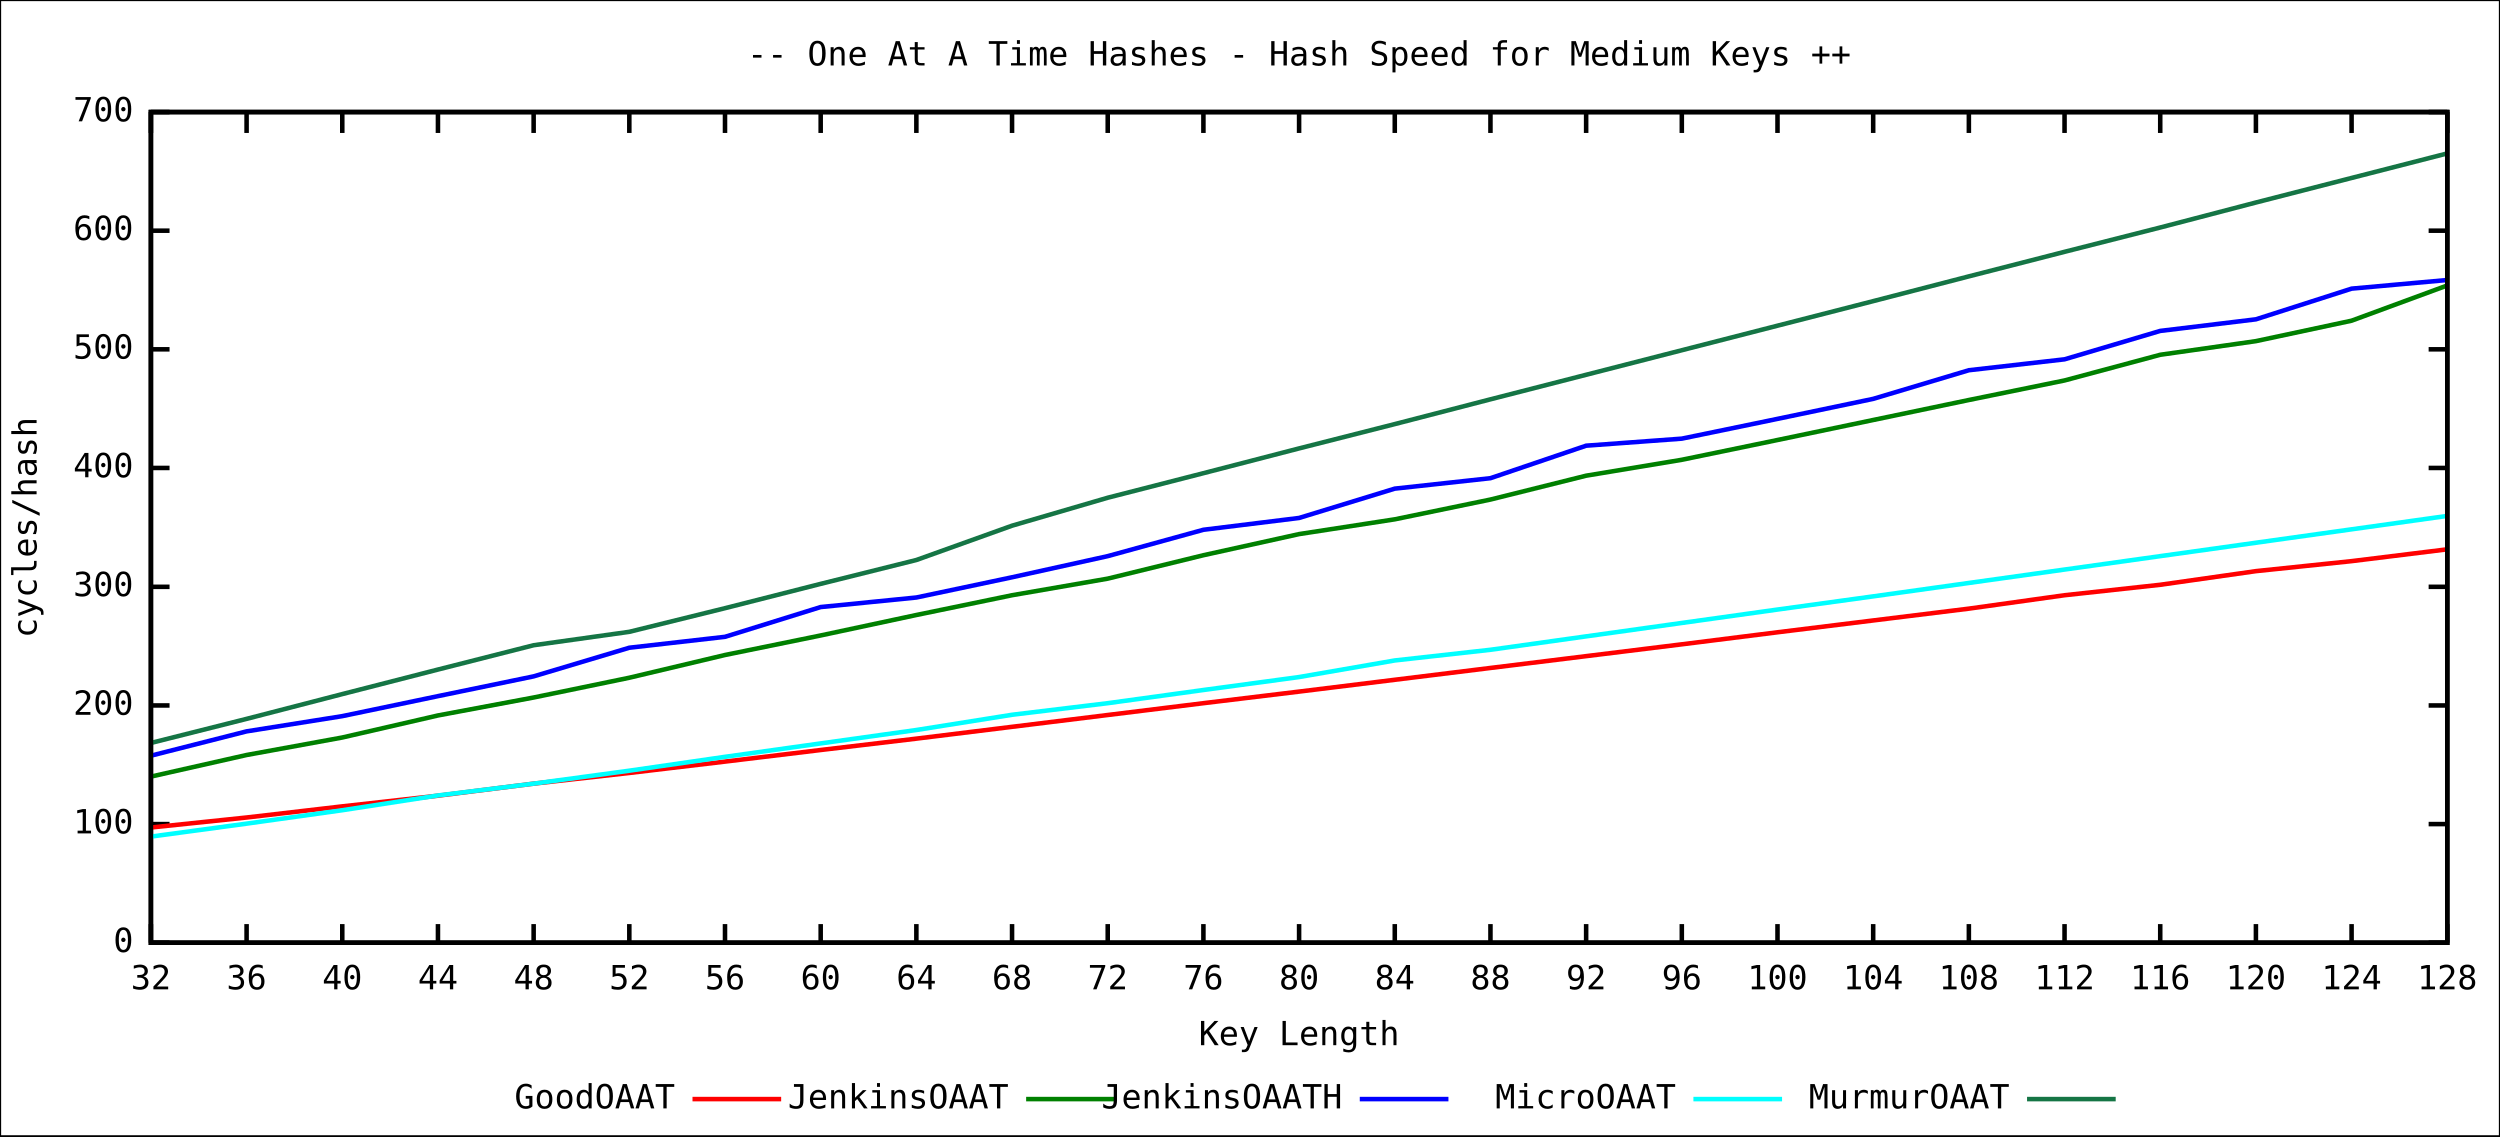
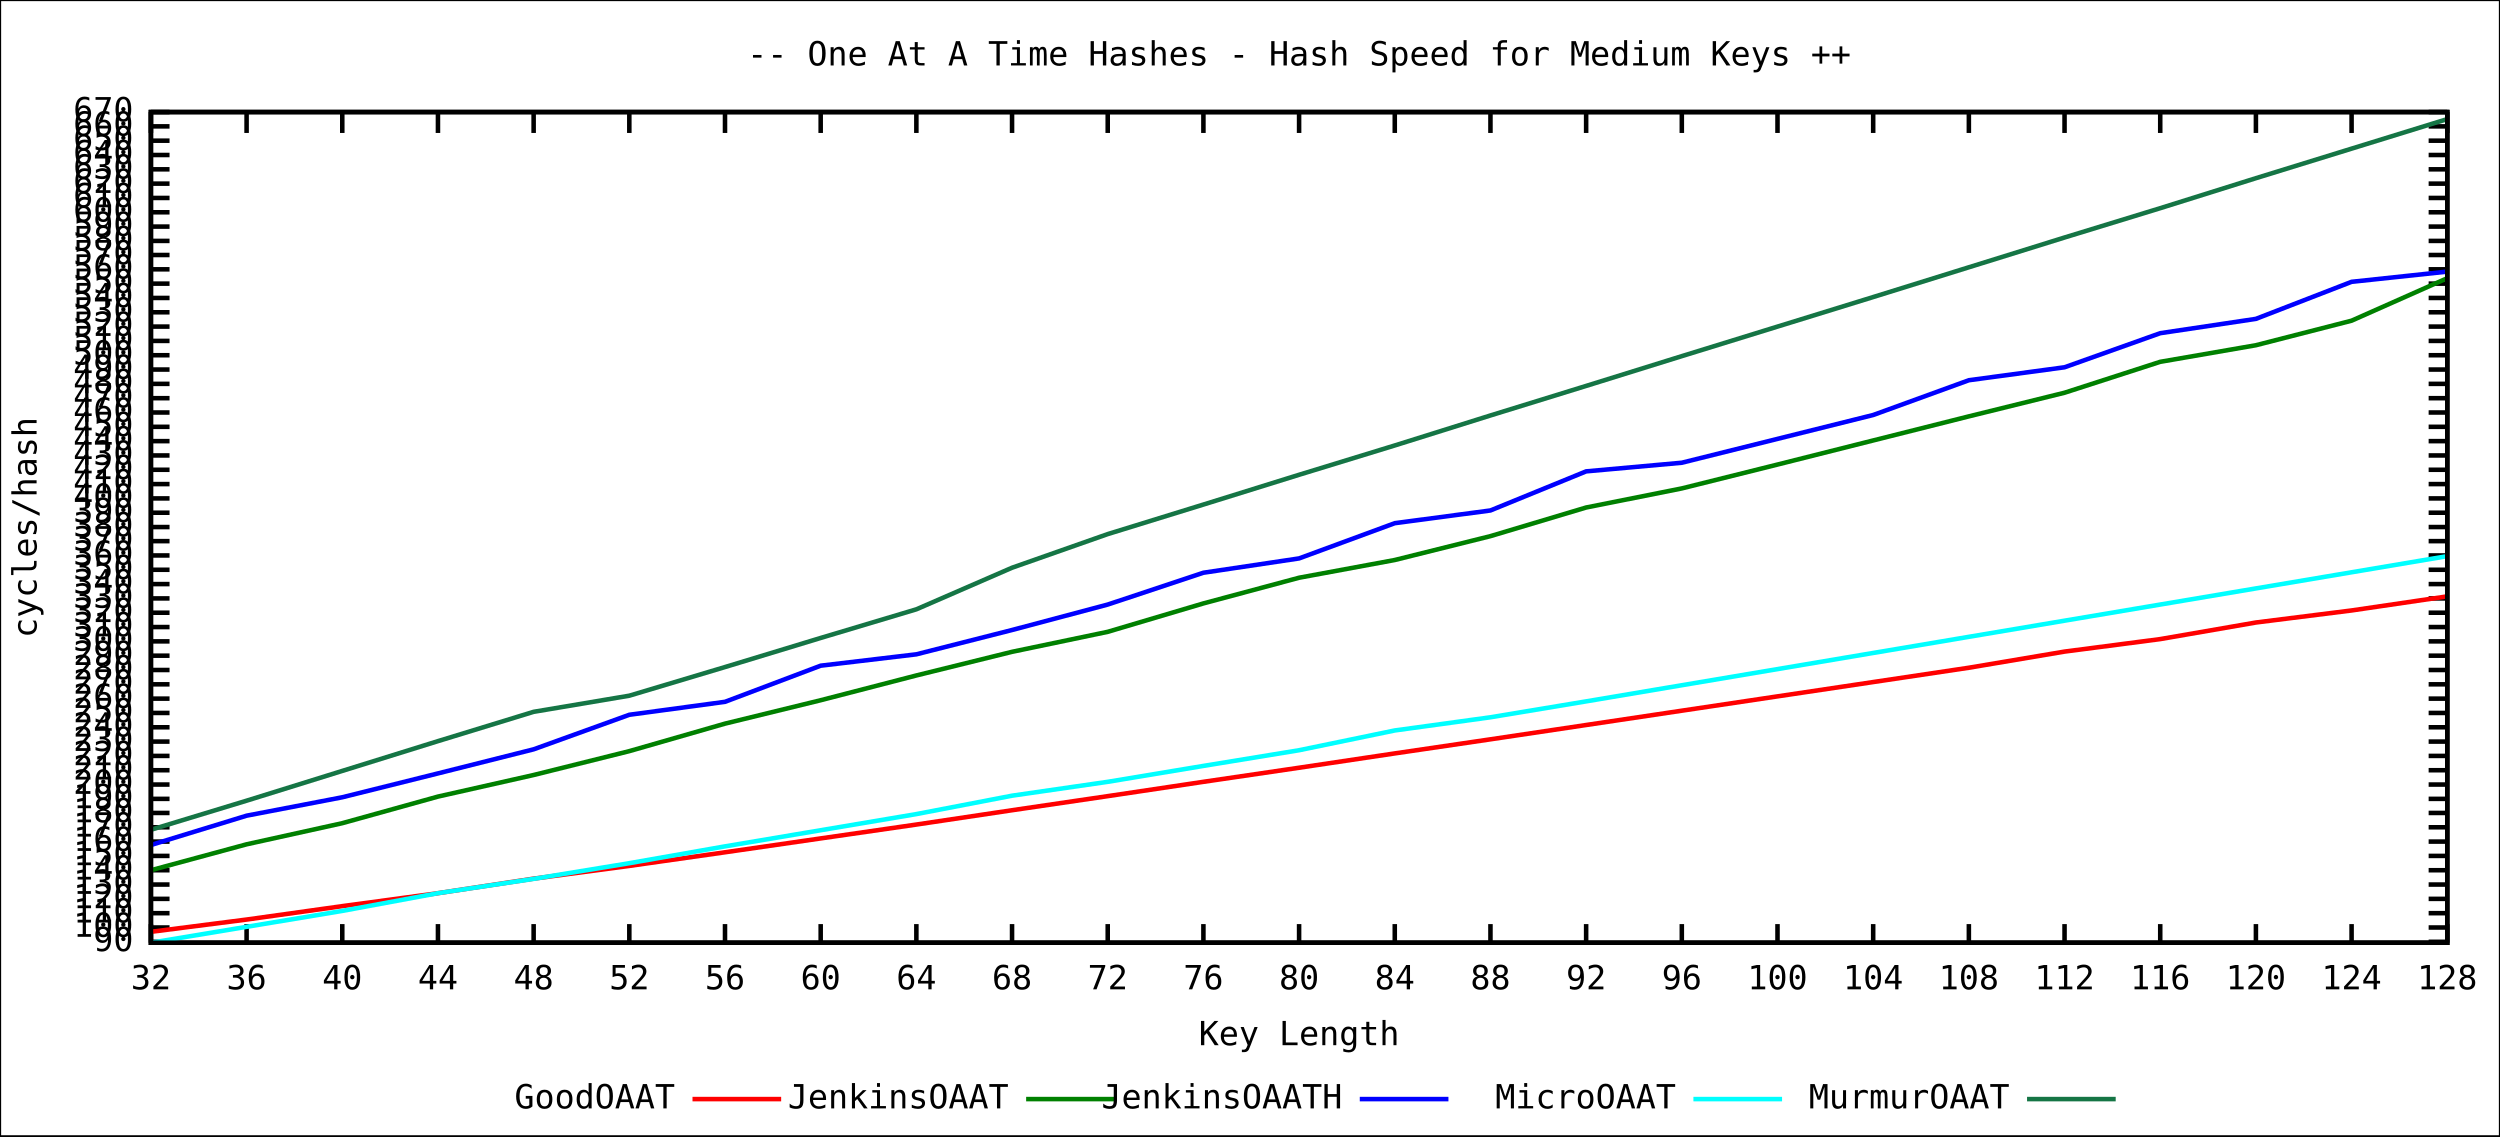
<svg xmlns="http://www.w3.org/2000/svg" xmlns:xlink="http://www.w3.org/1999/xlink" width="1100" height="500" viewBox="0 0 1100 500">
  <rect x="0" y="0" width="1100" height="500" fill="#ffffff" stroke="black" stroke-width="1" />
  <g id="gnuplot_canvas">
    <defs>
      <circle id="gpDot" r="0.5" stroke-width="0.5" />
      <path id="gpPt0" stroke-width="0.244" stroke="currentColor" d="M-1,0 h2 M0,-1 v2" />
      <path id="gpPt1" stroke-width="0.244" stroke="currentColor" d="M-1,-1 L1,1 M1,-1 L-1,1" />
      <path id="gpPt2" stroke-width="0.244" stroke="currentColor" d="M-1,0 L1,0 M0,-1 L0,1 M-1,-1 L1,1 M-1,1 L1,-1" />
      <rect id="gpPt3" stroke-width="0.244" stroke="currentColor" x="-1" y="-1" width="2" height="2" />
      <rect id="gpPt4" stroke-width="0.244" stroke="currentColor" fill="currentColor" x="-1" y="-1" width="2" height="2" />
      <circle id="gpPt5" stroke-width="0.244" stroke="currentColor" cx="0" cy="0" r="1" />
      <use xlink:href="#gpPt5" id="gpPt6" fill="currentColor" stroke="none" />
      <path id="gpPt7" stroke-width="0.244" stroke="currentColor" d="M0,-1.33 L-1.33,0.67 L1.33,0.67 z" />
      <use xlink:href="#gpPt7" id="gpPt8" fill="currentColor" stroke="none" />
      <use xlink:href="#gpPt7" id="gpPt9" stroke="currentColor" transform="rotate(180)" />
      <use xlink:href="#gpPt9" id="gpPt10" fill="currentColor" stroke="none" />
      <use xlink:href="#gpPt3" id="gpPt11" stroke="currentColor" transform="rotate(45)" />
      <use xlink:href="#gpPt11" id="gpPt12" fill="currentColor" stroke="none" />
    </defs>
    <g style="fill:none; color:white; stroke:black; stroke-width:2.00; stroke-linecap:butt; stroke-linejoin:miter">
</g>
    <g style="fill:none; color:black; stroke:currentColor; stroke-width:2.00; stroke-linecap:butt; stroke-linejoin:miter">
-       <path stroke="black" d="M66.4,414.8 L74.6,414.8 M1076.8,414.8 L1068.6,414.8  h0.01" />
-       <g transform="translate(58.7,418.9)" style="stroke:none; fill:black; font-family:mono; font-size:11.00pt; text-anchor:end">
-         <text> 0</text>
-       </g>
-       <path stroke="black" d="M66.4,362.6 L74.6,362.6 M1076.8,362.6 L1068.6,362.6  h0.01" />
-       <g transform="translate(58.7,366.7)" style="stroke:none; fill:black; font-family:mono; font-size:11.00pt; text-anchor:end">
+       <path stroke="black" d="M66.4,414.4 L74.6,414.4 M1076.8,414.4 L1068.6,414.4  h0.01" />
+       <g transform="translate(58.7,418.5)" style="stroke:none; fill:black; font-family:mono; font-size:11.00pt; text-anchor:end">
+         <text> 90</text>
+       </g>
+       <path stroke="black" d="M66.4,408.1 L74.6,408.1 M1076.8,408.1 L1068.6,408.1  h0.01" />
+       <g transform="translate(58.7,412.2)" style="stroke:none; fill:black; font-family:mono; font-size:11.00pt; text-anchor:end">
        <text> 100</text>
      </g>
-       <path stroke="black" d="M66.4,310.4 L74.6,310.4 M1076.8,310.4 L1068.6,310.4  h0.01" />
-       <g transform="translate(58.7,314.5)" style="stroke:none; fill:black; font-family:mono; font-size:11.00pt; text-anchor:end">
+       <path stroke="black" d="M66.4,401.8 L74.6,401.8 M1076.8,401.8 L1068.6,401.8  h0.01" />
+       <g transform="translate(58.7,405.9)" style="stroke:none; fill:black; font-family:mono; font-size:11.00pt; text-anchor:end">
+         <text> 110</text>
+       </g>
+       <path stroke="black" d="M66.4,395.5 L74.6,395.5 M1076.8,395.5 L1068.6,395.5  h0.01" />
+       <g transform="translate(58.7,399.6)" style="stroke:none; fill:black; font-family:mono; font-size:11.00pt; text-anchor:end">
+         <text> 120</text>
+       </g>
+       <path stroke="black" d="M66.4,389.2 L74.6,389.2 M1076.8,389.2 L1068.6,389.2  h0.01" />
+       <g transform="translate(58.7,393.3)" style="stroke:none; fill:black; font-family:mono; font-size:11.00pt; text-anchor:end">
+         <text> 130</text>
+       </g>
+       <path stroke="black" d="M66.4,382.9 L74.6,382.9 M1076.8,382.9 L1068.6,382.9  h0.01" />
+       <g transform="translate(58.7,387.0)" style="stroke:none; fill:black; font-family:mono; font-size:11.00pt; text-anchor:end">
+         <text> 140</text>
+       </g>
+       <path stroke="black" d="M66.4,376.6 L74.6,376.6 M1076.8,376.6 L1068.6,376.6  h0.01" />
+       <g transform="translate(58.7,380.7)" style="stroke:none; fill:black; font-family:mono; font-size:11.00pt; text-anchor:end">
+         <text> 150</text>
+       </g>
+       <path stroke="black" d="M66.4,370.3 L74.6,370.3 M1076.8,370.3 L1068.6,370.3  h0.01" />
+       <g transform="translate(58.7,374.4)" style="stroke:none; fill:black; font-family:mono; font-size:11.00pt; text-anchor:end">
+         <text> 160</text>
+       </g>
+       <path stroke="black" d="M66.4,364.0 L74.6,364.0 M1076.8,364.0 L1068.6,364.0  h0.01" />
+       <g transform="translate(58.7,368.1)" style="stroke:none; fill:black; font-family:mono; font-size:11.00pt; text-anchor:end">
+         <text> 170</text>
+       </g>
+       <path stroke="black" d="M66.4,357.7 L74.6,357.7 M1076.8,357.7 L1068.6,357.7  h0.01" />
+       <g transform="translate(58.7,361.8)" style="stroke:none; fill:black; font-family:mono; font-size:11.00pt; text-anchor:end">
+         <text> 180</text>
+       </g>
+       <path stroke="black" d="M66.4,351.5 L74.6,351.5 M1076.8,351.5 L1068.6,351.5  h0.01" />
+       <g transform="translate(58.7,355.6)" style="stroke:none; fill:black; font-family:mono; font-size:11.00pt; text-anchor:end">
+         <text> 190</text>
+       </g>
+       <path stroke="black" d="M66.4,345.2 L74.6,345.2 M1076.8,345.2 L1068.6,345.2  h0.01" />
+       <g transform="translate(58.7,349.3)" style="stroke:none; fill:black; font-family:mono; font-size:11.00pt; text-anchor:end">
        <text> 200</text>
      </g>
-       <path stroke="black" d="M66.4,258.2 L74.6,258.2 M1076.8,258.2 L1068.6,258.2  h0.01" />
-       <g transform="translate(58.7,262.3)" style="stroke:none; fill:black; font-family:mono; font-size:11.00pt; text-anchor:end">
+       <path stroke="black" d="M66.4,338.9 L74.6,338.9 M1076.8,338.9 L1068.6,338.9  h0.01" />
+       <g transform="translate(58.7,343.0)" style="stroke:none; fill:black; font-family:mono; font-size:11.00pt; text-anchor:end">
+         <text> 210</text>
+       </g>
+       <path stroke="black" d="M66.4,332.6 L74.6,332.6 M1076.8,332.6 L1068.6,332.6  h0.01" />
+       <g transform="translate(58.7,336.7)" style="stroke:none; fill:black; font-family:mono; font-size:11.00pt; text-anchor:end">
+         <text> 220</text>
+       </g>
+       <path stroke="black" d="M66.4,326.3 L74.6,326.3 M1076.8,326.3 L1068.6,326.3  h0.01" />
+       <g transform="translate(58.7,330.4)" style="stroke:none; fill:black; font-family:mono; font-size:11.00pt; text-anchor:end">
+         <text> 230</text>
+       </g>
+       <path stroke="black" d="M66.4,320.0 L74.6,320.0 M1076.8,320.0 L1068.6,320.0  h0.01" />
+       <g transform="translate(58.7,324.1)" style="stroke:none; fill:black; font-family:mono; font-size:11.00pt; text-anchor:end">
+         <text> 240</text>
+       </g>
+       <path stroke="black" d="M66.4,313.7 L74.6,313.7 M1076.8,313.7 L1068.6,313.7  h0.01" />
+       <g transform="translate(58.7,317.8)" style="stroke:none; fill:black; font-family:mono; font-size:11.00pt; text-anchor:end">
+         <text> 250</text>
+       </g>
+       <path stroke="black" d="M66.4,307.4 L74.6,307.4 M1076.8,307.4 L1068.6,307.4  h0.01" />
+       <g transform="translate(58.7,311.5)" style="stroke:none; fill:black; font-family:mono; font-size:11.00pt; text-anchor:end">
+         <text> 260</text>
+       </g>
+       <path stroke="black" d="M66.4,301.1 L74.6,301.1 M1076.8,301.1 L1068.6,301.1  h0.01" />
+       <g transform="translate(58.7,305.2)" style="stroke:none; fill:black; font-family:mono; font-size:11.00pt; text-anchor:end">
+         <text> 270</text>
+       </g>
+       <path stroke="black" d="M66.4,294.8 L74.6,294.8 M1076.8,294.8 L1068.6,294.8  h0.01" />
+       <g transform="translate(58.7,298.9)" style="stroke:none; fill:black; font-family:mono; font-size:11.00pt; text-anchor:end">
+         <text> 280</text>
+       </g>
+       <path stroke="black" d="M66.4,288.5 L74.6,288.5 M1076.8,288.5 L1068.6,288.5  h0.01" />
+       <g transform="translate(58.7,292.6)" style="stroke:none; fill:black; font-family:mono; font-size:11.00pt; text-anchor:end">
+         <text> 290</text>
+       </g>
+       <path stroke="black" d="M66.4,282.2 L74.6,282.2 M1076.8,282.2 L1068.6,282.2  h0.01" />
+       <g transform="translate(58.7,286.3)" style="stroke:none; fill:black; font-family:mono; font-size:11.00pt; text-anchor:end">
        <text> 300</text>
      </g>
-       <path stroke="black" d="M66.4,205.9 L74.6,205.9 M1076.8,205.9 L1068.6,205.9  h0.01" />
-       <g transform="translate(58.7,210.0)" style="stroke:none; fill:black; font-family:mono; font-size:11.00pt; text-anchor:end">
+       <path stroke="black" d="M66.4,275.9 L74.6,275.9 M1076.8,275.9 L1068.6,275.9  h0.01" />
+       <g transform="translate(58.7,280.0)" style="stroke:none; fill:black; font-family:mono; font-size:11.00pt; text-anchor:end">
+         <text> 310</text>
+       </g>
+       <path stroke="black" d="M66.4,269.6 L74.6,269.6 M1076.8,269.6 L1068.6,269.6  h0.01" />
+       <g transform="translate(58.7,273.7)" style="stroke:none; fill:black; font-family:mono; font-size:11.00pt; text-anchor:end">
+         <text> 320</text>
+       </g>
+       <path stroke="black" d="M66.4,263.3 L74.6,263.3 M1076.8,263.3 L1068.6,263.3  h0.01" />
+       <g transform="translate(58.7,267.4)" style="stroke:none; fill:black; font-family:mono; font-size:11.00pt; text-anchor:end">
+         <text> 330</text>
+       </g>
+       <path stroke="black" d="M66.4,257.0 L74.6,257.0 M1076.8,257.0 L1068.6,257.0  h0.01" />
+       <g transform="translate(58.7,261.1)" style="stroke:none; fill:black; font-family:mono; font-size:11.00pt; text-anchor:end">
+         <text> 340</text>
+       </g>
+       <path stroke="black" d="M66.4,250.7 L74.6,250.7 M1076.8,250.7 L1068.6,250.7  h0.01" />
+       <g transform="translate(58.7,254.8)" style="stroke:none; fill:black; font-family:mono; font-size:11.00pt; text-anchor:end">
+         <text> 350</text>
+       </g>
+       <path stroke="black" d="M66.4,244.4 L74.6,244.4 M1076.8,244.4 L1068.6,244.4  h0.01" />
+       <g transform="translate(58.7,248.5)" style="stroke:none; fill:black; font-family:mono; font-size:11.00pt; text-anchor:end">
+         <text> 360</text>
+       </g>
+       <path stroke="black" d="M66.4,238.1 L74.6,238.1 M1076.8,238.1 L1068.6,238.1  h0.01" />
+       <g transform="translate(58.7,242.2)" style="stroke:none; fill:black; font-family:mono; font-size:11.00pt; text-anchor:end">
+         <text> 370</text>
+       </g>
+       <path stroke="black" d="M66.4,231.9 L74.6,231.9 M1076.8,231.9 L1068.6,231.9  h0.01" />
+       <g transform="translate(58.7,236.0)" style="stroke:none; fill:black; font-family:mono; font-size:11.00pt; text-anchor:end">
+         <text> 380</text>
+       </g>
+       <path stroke="black" d="M66.4,225.6 L74.6,225.6 M1076.8,225.6 L1068.6,225.6  h0.01" />
+       <g transform="translate(58.7,229.7)" style="stroke:none; fill:black; font-family:mono; font-size:11.00pt; text-anchor:end">
+         <text> 390</text>
+       </g>
+       <path stroke="black" d="M66.4,219.3 L74.6,219.3 M1076.8,219.3 L1068.6,219.3  h0.01" />
+       <g transform="translate(58.7,223.4)" style="stroke:none; fill:black; font-family:mono; font-size:11.00pt; text-anchor:end">
        <text> 400</text>
      </g>
-       <path stroke="black" d="M66.4,153.7 L74.6,153.7 M1076.8,153.7 L1068.6,153.7  h0.01" />
-       <g transform="translate(58.7,157.8)" style="stroke:none; fill:black; font-family:mono; font-size:11.00pt; text-anchor:end">
+       <path stroke="black" d="M66.4,213.0 L74.6,213.0 M1076.8,213.0 L1068.6,213.0  h0.01" />
+       <g transform="translate(58.7,217.1)" style="stroke:none; fill:black; font-family:mono; font-size:11.00pt; text-anchor:end">
+         <text> 410</text>
+       </g>
+       <path stroke="black" d="M66.4,206.7 L74.6,206.7 M1076.8,206.7 L1068.6,206.7  h0.01" />
+       <g transform="translate(58.7,210.8)" style="stroke:none; fill:black; font-family:mono; font-size:11.00pt; text-anchor:end">
+         <text> 420</text>
+       </g>
+       <path stroke="black" d="M66.4,200.4 L74.6,200.4 M1076.8,200.4 L1068.6,200.4  h0.01" />
+       <g transform="translate(58.7,204.5)" style="stroke:none; fill:black; font-family:mono; font-size:11.00pt; text-anchor:end">
+         <text> 430</text>
+       </g>
+       <path stroke="black" d="M66.4,194.1 L74.6,194.1 M1076.8,194.1 L1068.6,194.1  h0.01" />
+       <g transform="translate(58.7,198.2)" style="stroke:none; fill:black; font-family:mono; font-size:11.00pt; text-anchor:end">
+         <text> 440</text>
+       </g>
+       <path stroke="black" d="M66.4,187.8 L74.6,187.8 M1076.8,187.8 L1068.6,187.8  h0.01" />
+       <g transform="translate(58.7,191.9)" style="stroke:none; fill:black; font-family:mono; font-size:11.00pt; text-anchor:end">
+         <text> 450</text>
+       </g>
+       <path stroke="black" d="M66.4,181.5 L74.6,181.5 M1076.8,181.5 L1068.6,181.5  h0.01" />
+       <g transform="translate(58.7,185.6)" style="stroke:none; fill:black; font-family:mono; font-size:11.00pt; text-anchor:end">
+         <text> 460</text>
+       </g>
+       <path stroke="black" d="M66.4,175.2 L74.6,175.2 M1076.8,175.2 L1068.6,175.2  h0.01" />
+       <g transform="translate(58.7,179.3)" style="stroke:none; fill:black; font-family:mono; font-size:11.00pt; text-anchor:end">
+         <text> 470</text>
+       </g>
+       <path stroke="black" d="M66.4,168.9 L74.6,168.9 M1076.8,168.9 L1068.6,168.9  h0.01" />
+       <g transform="translate(58.7,173.0)" style="stroke:none; fill:black; font-family:mono; font-size:11.00pt; text-anchor:end">
+         <text> 480</text>
+       </g>
+       <path stroke="black" d="M66.4,162.6 L74.6,162.6 M1076.8,162.6 L1068.6,162.6  h0.01" />
+       <g transform="translate(58.7,166.7)" style="stroke:none; fill:black; font-family:mono; font-size:11.00pt; text-anchor:end">
+         <text> 490</text>
+       </g>
+       <path stroke="black" d="M66.4,156.3 L74.6,156.3 M1076.8,156.3 L1068.6,156.3  h0.01" />
+       <g transform="translate(58.7,160.4)" style="stroke:none; fill:black; font-family:mono; font-size:11.00pt; text-anchor:end">
        <text> 500</text>
      </g>
-       <path stroke="black" d="M66.4,101.5 L74.6,101.5 M1076.8,101.5 L1068.6,101.5  h0.01" />
-       <g transform="translate(58.7,105.6)" style="stroke:none; fill:black; font-family:mono; font-size:11.00pt; text-anchor:end">
+       <path stroke="black" d="M66.4,150.0 L74.6,150.0 M1076.8,150.0 L1068.6,150.0  h0.01" />
+       <g transform="translate(58.7,154.1)" style="stroke:none; fill:black; font-family:mono; font-size:11.00pt; text-anchor:end">
+         <text> 510</text>
+       </g>
+       <path stroke="black" d="M66.4,143.7 L74.6,143.7 M1076.8,143.7 L1068.6,143.7  h0.01" />
+       <g transform="translate(58.7,147.8)" style="stroke:none; fill:black; font-family:mono; font-size:11.00pt; text-anchor:end">
+         <text> 520</text>
+       </g>
+       <path stroke="black" d="M66.4,137.4 L74.6,137.4 M1076.8,137.4 L1068.6,137.4  h0.01" />
+       <g transform="translate(58.7,141.5)" style="stroke:none; fill:black; font-family:mono; font-size:11.00pt; text-anchor:end">
+         <text> 530</text>
+       </g>
+       <path stroke="black" d="M66.4,131.1 L74.6,131.1 M1076.8,131.1 L1068.6,131.1  h0.01" />
+       <g transform="translate(58.7,135.2)" style="stroke:none; fill:black; font-family:mono; font-size:11.00pt; text-anchor:end">
+         <text> 540</text>
+       </g>
+       <path stroke="black" d="M66.4,124.8 L74.6,124.8 M1076.8,124.8 L1068.6,124.8  h0.01" />
+       <g transform="translate(58.7,128.9)" style="stroke:none; fill:black; font-family:mono; font-size:11.00pt; text-anchor:end">
+         <text> 550</text>
+       </g>
+       <path stroke="black" d="M66.4,118.5 L74.6,118.5 M1076.8,118.5 L1068.6,118.5  h0.01" />
+       <g transform="translate(58.7,122.6)" style="stroke:none; fill:black; font-family:mono; font-size:11.00pt; text-anchor:end">
+         <text> 560</text>
+       </g>
+       <path stroke="black" d="M66.4,112.2 L74.6,112.2 M1076.8,112.2 L1068.6,112.2  h0.01" />
+       <g transform="translate(58.7,116.3)" style="stroke:none; fill:black; font-family:mono; font-size:11.00pt; text-anchor:end">
+         <text> 570</text>
+       </g>
+       <path stroke="black" d="M66.4,106.0 L74.6,106.0 M1076.8,106.0 L1068.6,106.0  h0.01" />
+       <g transform="translate(58.7,110.1)" style="stroke:none; fill:black; font-family:mono; font-size:11.00pt; text-anchor:end">
+         <text> 580</text>
+       </g>
+       <path stroke="black" d="M66.4,99.7 L74.6,99.7 M1076.8,99.7 L1068.6,99.7  h0.01" />
+       <g transform="translate(58.7,103.8)" style="stroke:none; fill:black; font-family:mono; font-size:11.00pt; text-anchor:end">
+         <text> 590</text>
+       </g>
+       <path stroke="black" d="M66.4,93.4 L74.6,93.4 M1076.8,93.4 L1068.6,93.4  h0.01" />
+       <g transform="translate(58.7,97.5)" style="stroke:none; fill:black; font-family:mono; font-size:11.00pt; text-anchor:end">
        <text> 600</text>
+       </g>
+       <path stroke="black" d="M66.4,87.1 L74.6,87.1 M1076.8,87.1 L1068.6,87.1  h0.01" />
+       <g transform="translate(58.7,91.2)" style="stroke:none; fill:black; font-family:mono; font-size:11.00pt; text-anchor:end">
+         <text> 610</text>
+       </g>
+       <path stroke="black" d="M66.4,80.8 L74.6,80.8 M1076.8,80.8 L1068.6,80.8  h0.01" />
+       <g transform="translate(58.7,84.9)" style="stroke:none; fill:black; font-family:mono; font-size:11.00pt; text-anchor:end">
+         <text> 620</text>
+       </g>
+       <path stroke="black" d="M66.4,74.5 L74.6,74.5 M1076.8,74.5 L1068.6,74.5  h0.01" />
+       <g transform="translate(58.7,78.6)" style="stroke:none; fill:black; font-family:mono; font-size:11.00pt; text-anchor:end">
+         <text> 630</text>
+       </g>
+       <path stroke="black" d="M66.4,68.2 L74.6,68.2 M1076.8,68.2 L1068.6,68.2  h0.01" />
+       <g transform="translate(58.7,72.3)" style="stroke:none; fill:black; font-family:mono; font-size:11.00pt; text-anchor:end">
+         <text> 640</text>
+       </g>
+       <path stroke="black" d="M66.4,61.9 L74.6,61.9 M1076.8,61.9 L1068.6,61.9  h0.01" />
+       <g transform="translate(58.7,66.0)" style="stroke:none; fill:black; font-family:mono; font-size:11.00pt; text-anchor:end">
+         <text> 650</text>
+       </g>
+       <path stroke="black" d="M66.4,55.6 L74.6,55.6 M1076.8,55.6 L1068.6,55.6  h0.01" />
+       <g transform="translate(58.7,59.7)" style="stroke:none; fill:black; font-family:mono; font-size:11.00pt; text-anchor:end">
+         <text> 660</text>
      </g>
      <path stroke="black" d="M66.4,49.3 L74.6,49.3 M1076.8,49.3 L1068.6,49.3  h0.01" />
      <g transform="translate(58.7,53.4)" style="stroke:none; fill:black; font-family:mono; font-size:11.00pt; text-anchor:end">
-         <text> 700</text>
+         <text> 670</text>
      </g>
      <path stroke="black" d="M66.4,414.8 L66.4,406.6 M66.4,49.3 L66.4,57.5  h0.01" />
      <g transform="translate(66.4,435.3)" style="stroke:none; fill:black; font-family:mono; font-size:11.00pt; text-anchor:middle">
        <text> 32</text>
      </g>
      <path stroke="black" d="M108.5,414.8 L108.5,406.6 M108.5,49.3 L108.5,57.5  h0.01" />
      <g transform="translate(108.5,435.3)" style="stroke:none; fill:black; font-family:mono; font-size:11.00pt; text-anchor:middle">
        <text> 36</text>
      </g>
      <path stroke="black" d="M150.6,414.8 L150.6,406.6 M150.6,49.3 L150.6,57.5  h0.01" />
      <g transform="translate(150.6,435.3)" style="stroke:none; fill:black; font-family:mono; font-size:11.00pt; text-anchor:middle">
        <text> 40</text>
      </g>
      <path stroke="black" d="M192.7,414.8 L192.7,406.6 M192.7,49.3 L192.7,57.5  h0.01" />
      <g transform="translate(192.7,435.3)" style="stroke:none; fill:black; font-family:mono; font-size:11.00pt; text-anchor:middle">
        <text> 44</text>
      </g>
      <path stroke="black" d="M234.8,414.8 L234.8,406.6 M234.8,49.3 L234.8,57.5  h0.01" />
      <g transform="translate(234.8,435.3)" style="stroke:none; fill:black; font-family:mono; font-size:11.00pt; text-anchor:middle">
        <text> 48</text>
      </g>
      <path stroke="black" d="M276.9,414.8 L276.9,406.6 M276.9,49.3 L276.9,57.5  h0.01" />
      <g transform="translate(276.9,435.3)" style="stroke:none; fill:black; font-family:mono; font-size:11.00pt; text-anchor:middle">
        <text> 52</text>
      </g>
      <path stroke="black" d="M319.0,414.8 L319.0,406.6 M319.0,49.3 L319.0,57.5  h0.01" />
      <g transform="translate(319.0,435.3)" style="stroke:none; fill:black; font-family:mono; font-size:11.00pt; text-anchor:middle">
        <text> 56</text>
      </g>
      <path stroke="black" d="M361.1,414.8 L361.1,406.6 M361.1,49.3 L361.1,57.5  h0.01" />
      <g transform="translate(361.1,435.3)" style="stroke:none; fill:black; font-family:mono; font-size:11.00pt; text-anchor:middle">
        <text> 60</text>
      </g>
      <path stroke="black" d="M403.2,414.8 L403.2,406.6 M403.2,49.3 L403.2,57.5  h0.01" />
      <g transform="translate(403.2,435.3)" style="stroke:none; fill:black; font-family:mono; font-size:11.00pt; text-anchor:middle">
        <text> 64</text>
      </g>
      <path stroke="black" d="M445.3,414.8 L445.3,406.6 M445.3,49.3 L445.3,57.5  h0.01" />
      <g transform="translate(445.3,435.3)" style="stroke:none; fill:black; font-family:mono; font-size:11.00pt; text-anchor:middle">
        <text> 68</text>
      </g>
      <path stroke="black" d="M487.4,414.8 L487.4,406.6 M487.4,49.3 L487.4,57.5  h0.01" />
      <g transform="translate(487.4,435.3)" style="stroke:none; fill:black; font-family:mono; font-size:11.00pt; text-anchor:middle">
        <text> 72</text>
      </g>
      <path stroke="black" d="M529.5,414.8 L529.5,406.6 M529.5,49.3 L529.5,57.5  h0.01" />
      <g transform="translate(529.5,435.3)" style="stroke:none; fill:black; font-family:mono; font-size:11.00pt; text-anchor:middle">
        <text> 76</text>
      </g>
      <path stroke="black" d="M571.6,414.8 L571.6,406.6 M571.6,49.3 L571.6,57.5  h0.01" />
      <g transform="translate(571.6,435.3)" style="stroke:none; fill:black; font-family:mono; font-size:11.00pt; text-anchor:middle">
        <text> 80</text>
      </g>
      <path stroke="black" d="M613.7,414.8 L613.7,406.6 M613.7,49.3 L613.7,57.5  h0.01" />
      <g transform="translate(613.7,435.3)" style="stroke:none; fill:black; font-family:mono; font-size:11.00pt; text-anchor:middle">
        <text> 84</text>
      </g>
      <path stroke="black" d="M655.8,414.8 L655.8,406.6 M655.8,49.3 L655.8,57.5  h0.01" />
      <g transform="translate(655.8,435.3)" style="stroke:none; fill:black; font-family:mono; font-size:11.00pt; text-anchor:middle">
        <text> 88</text>
      </g>
      <path stroke="black" d="M697.9,414.8 L697.9,406.6 M697.9,49.3 L697.9,57.5  h0.01" />
      <g transform="translate(697.9,435.3)" style="stroke:none; fill:black; font-family:mono; font-size:11.00pt; text-anchor:middle">
        <text> 92</text>
      </g>
      <path stroke="black" d="M740.0,414.8 L740.0,406.6 M740.0,49.3 L740.0,57.5  h0.01" />
      <g transform="translate(740.0,435.3)" style="stroke:none; fill:black; font-family:mono; font-size:11.00pt; text-anchor:middle">
        <text> 96</text>
      </g>
      <path stroke="black" d="M782.1,414.8 L782.1,406.6 M782.1,49.3 L782.1,57.5  h0.01" />
      <g transform="translate(782.1,435.3)" style="stroke:none; fill:black; font-family:mono; font-size:11.00pt; text-anchor:middle">
        <text> 100</text>
      </g>
      <path stroke="black" d="M824.2,414.8 L824.2,406.6 M824.2,49.3 L824.2,57.5  h0.01" />
      <g transform="translate(824.2,435.3)" style="stroke:none; fill:black; font-family:mono; font-size:11.00pt; text-anchor:middle">
        <text> 104</text>
      </g>
      <path stroke="black" d="M866.3,414.8 L866.3,406.6 M866.3,49.3 L866.3,57.5  h0.01" />
      <g transform="translate(866.3,435.3)" style="stroke:none; fill:black; font-family:mono; font-size:11.00pt; text-anchor:middle">
        <text> 108</text>
      </g>
      <path stroke="black" d="M908.4,414.8 L908.4,406.6 M908.4,49.3 L908.4,57.5  h0.01" />
      <g transform="translate(908.4,435.3)" style="stroke:none; fill:black; font-family:mono; font-size:11.00pt; text-anchor:middle">
        <text> 112</text>
      </g>
      <path stroke="black" d="M950.5,414.8 L950.5,406.6 M950.5,49.3 L950.5,57.5  h0.01" />
      <g transform="translate(950.5,435.3)" style="stroke:none; fill:black; font-family:mono; font-size:11.00pt; text-anchor:middle">
        <text> 116</text>
      </g>
      <path stroke="black" d="M992.6,414.8 L992.6,406.6 M992.6,49.3 L992.6,57.5  h0.01" />
      <g transform="translate(992.6,435.3)" style="stroke:none; fill:black; font-family:mono; font-size:11.00pt; text-anchor:middle">
        <text> 120</text>
      </g>
      <path stroke="black" d="M1034.7,414.8 L1034.7,406.6 M1034.7,49.3 L1034.7,57.5  h0.01" />
      <g transform="translate(1034.7,435.3)" style="stroke:none; fill:black; font-family:mono; font-size:11.00pt; text-anchor:middle">
        <text> 124</text>
      </g>
      <path stroke="black" d="M1076.8,414.8 L1076.8,406.6 M1076.8,49.3 L1076.8,57.5  h0.01" />
      <g transform="translate(1076.8,435.3)" style="stroke:none; fill:black; font-family:mono; font-size:11.00pt; text-anchor:middle">
        <text> 128</text>
      </g>
      <path stroke="black" d="M66.4,49.3 L66.4,414.8 L1076.8,414.8 L1076.8,49.3 L66.4,49.3 Z  h0.01" />
      <g transform="translate(16.1,232.1) rotate(270)" style="stroke:none; fill:black; font-family:mono; font-size:11.00pt; text-anchor:middle">
        <text>cycles/hash</text>
      </g>
      <g transform="translate(571.6,459.9)" style="stroke:none; fill:black; font-family:mono; font-size:11.00pt; text-anchor:middle">
        <text>Key Length</text>
      </g>
      <g transform="translate(571.6,28.8)" style="stroke:none; fill:black; font-family:mono; font-size:11.00pt; text-anchor:middle">
        <text>
          <a href="One_At_A_Time_Hashes.short.svg">--</a> One At A Time Hashes - Hash Speed for Medium Keys <a href="One_At_A_Time_Hashes.long.svg">++</a>
        </text>
      </g>
    </g>
    <g id="GoodOAAT">
      <g style="fill:none; color:red; stroke:currentColor; stroke-width:2.00; stroke-linecap:butt; stroke-linejoin:miter">
        <g visibility="visible">
          <g transform="translate(297.0,487.7)" style="stroke:none; fill:black; font-family:mono; font-size:11.00pt; text-anchor:end">
            <text>GoodOAAT</text>
          </g>
          <path d="M304.7,483.6 L343.7,483.6  h0.01" />
        </g>
-         <path d="M66.4,364.1 L108.5,359.7 L150.6,354.8 L192.7,350.1 L234.8,344.8 L276.9,340.1 L319.0,335.1 L361.1,330.0    L403.2,325.0 L445.3,319.8 L487.4,314.6 L529.5,309.4 L571.6,304.3 L613.7,299.1 L655.8,293.9 L697.9,288.7    L740.0,283.5 L782.1,278.2 L824.2,273.0 L866.3,267.8 L908.4,261.9 L950.5,257.3 L992.6,251.3 L1034.7,246.9    L1076.8,241.7  h0.01" />
+         <path d="M66.4,410.0 L108.5,404.6 L150.6,398.7 L192.7,393.0 L234.8,386.6 L276.9,381.0 L319.0,375.0 L361.1,368.9    L403.2,362.8 L445.3,356.5 L487.4,350.3 L529.5,344.0 L571.6,337.8 L613.7,331.5 L655.8,325.3 L697.9,319.0    L740.0,312.7 L782.1,306.4 L824.2,300.1 L866.3,293.8 L908.4,286.7 L950.5,281.2 L992.6,273.9 L1034.7,268.6    L1076.8,262.4  h0.01" />
      </g>
    </g>
    <g id="JenkinsOAAT">
      <g style="fill:none; color:green; stroke:currentColor; stroke-width:2.00; stroke-linecap:butt; stroke-linejoin:miter">
        <g visibility="visible">
          <g transform="translate(443.8,487.7)" style="stroke:none; fill:black; font-family:mono; font-size:11.00pt; text-anchor:end">
            <text>JenkinsOAAT</text>
          </g>
          <path d="M451.5,483.6 L490.5,483.6  h0.01" />
        </g>
-         <path d="M66.4,341.7 L108.5,332.2 L150.6,324.5 L192.7,314.8 L234.8,306.9 L276.9,298.2 L319.0,288.2 L361.1,279.6    L403.2,270.6 L445.3,261.9 L487.4,254.6 L529.5,244.3 L571.6,235.0 L613.7,228.5 L655.8,219.8 L697.9,209.3    L740.0,202.3 L782.1,193.6 L824.2,184.8 L866.3,176.0 L908.4,167.4 L950.5,156.1 L992.6,150.1 L1034.7,141.1    L1076.8,125.6  h0.01" />
+         <path d="M66.4,382.9 L108.5,371.5 L150.6,362.2 L192.7,350.5 L234.8,341.0 L276.9,330.5 L319.0,318.4 L361.1,308.1    L403.2,297.2 L445.3,286.8 L487.4,278.0 L529.5,265.5 L571.6,254.2 L613.7,246.4 L655.8,235.9 L697.9,223.3    L740.0,214.9 L782.1,204.4 L824.2,193.8 L866.3,183.2 L908.4,172.8 L950.5,159.2 L992.6,151.9 L1034.7,141.1    L1076.8,122.4  h0.01" />
      </g>
    </g>
    <g id="JenkinsOAATH">
      <g style="fill:none; color:blue; stroke:currentColor; stroke-width:2.00; stroke-linecap:butt; stroke-linejoin:miter">
        <g visibility="visible">
          <g transform="translate(590.6,487.7)" style="stroke:none; fill:black; font-family:mono; font-size:11.00pt; text-anchor:end">
            <text>JenkinsOAATH</text>
          </g>
          <path d="M598.3,483.6 L637.3,483.6  h0.01" />
        </g>
-         <path d="M66.4,332.5 L108.5,321.8 L150.6,315.1 L192.7,306.3 L234.8,297.6 L276.9,285.0 L319.0,280.2 L361.1,267.1    L403.2,262.9 L445.3,254.0 L487.4,244.7 L529.5,233.1 L571.6,227.9 L613.7,215.0 L655.8,210.4 L697.9,196.1    L740.0,193.0 L782.1,184.3 L824.2,175.5 L866.3,162.9 L908.4,158.1 L950.5,145.6 L992.6,140.5 L1034.7,127.0    L1076.8,123.2  h0.01" />
+         <path d="M66.4,371.8 L108.5,358.9 L150.6,350.8 L192.7,340.3 L234.8,329.7 L276.9,314.5 L319.0,308.8 L361.1,292.9    L403.2,287.9 L445.3,277.2 L487.4,266.0 L529.5,252.0 L571.6,245.7 L613.7,230.2 L655.8,224.6 L697.9,207.4    L740.0,203.6 L782.1,193.1 L824.2,182.6 L866.3,167.3 L908.4,161.6 L950.5,146.6 L992.6,140.3 L1034.7,124.0    L1076.8,119.5  h0.01" />
      </g>
    </g>
    <g id="MicroOAAT">
      <g style="fill:none; color:cyan; stroke:currentColor; stroke-width:2.00; stroke-linecap:butt; stroke-linejoin:miter">
        <g visibility="visible">
          <g transform="translate(737.4,487.7)" style="stroke:none; fill:black; font-family:mono; font-size:11.00pt; text-anchor:end">
            <text>MicroOAAT</text>
          </g>
          <path d="M745.1,483.6 L784.1,483.6  h0.01" />
        </g>
-         <path d="M66.4,368.1 L108.5,362.4 L150.6,356.5 L192.7,350.0 L234.8,344.8 L276.9,339.1 L319.0,333.0 L361.1,327.1    L403.2,321.2 L445.3,314.5 L487.4,309.4 L529.5,303.6 L571.6,297.9 L613.7,290.6 L655.8,285.9 L697.9,280.0    L740.0,274.1 L782.1,268.2 L824.2,262.4 L866.3,256.5 L908.4,250.6 L950.5,244.7 L992.6,238.8 L1034.7,232.9    L1076.8,227.0  h0.01" />
+         <path d="M66.4,414.8 L108.5,407.8 L150.6,400.8 L192.7,393.0 L234.8,386.7 L276.9,379.8 L319.0,372.4 L361.1,365.3    L403.2,358.2 L445.3,350.1 L487.4,344.0 L529.5,337.0 L571.6,330.1 L613.7,321.4 L655.8,315.6 L697.9,308.6    L740.0,301.5 L782.1,294.4 L824.2,287.3 L866.3,280.2 L908.4,273.1 L950.5,266.0 L992.6,258.9 L1034.7,251.8    L1076.8,244.7  h0.01" />
      </g>
    </g>
    <g id="MurmurOAAT">
      <g style="fill:none; color:#157545; stroke:currentColor; stroke-width:2.00; stroke-linecap:butt; stroke-linejoin:miter">
        <g visibility="visible">
          <g transform="translate(884.2,487.7)" style="stroke:none; fill:black; font-family:mono; font-size:11.00pt; text-anchor:end">
            <text>MurmurOAAT</text>
          </g>
          <path d="M891.9,483.6 L930.9,483.6  h0.01" />
        </g>
-         <path d="M66.4,326.9 L108.5,316.3 L150.6,305.4 L192.7,294.6 L234.8,283.9 L276.9,278.0 L319.0,267.6 L361.1,256.9    L403.2,246.4 L445.3,231.3 L487.4,219.0 L529.5,208.2 L571.6,197.3 L613.7,186.6 L655.8,175.7 L697.9,164.9    L740.0,154.1 L782.1,143.3 L824.2,132.5 L866.3,121.6 L908.4,110.8 L950.5,100.1 L992.6,89.1 L1034.7,78.3    L1076.8,67.5  h0.01" />
+         <path d="M66.4,365.1 L108.5,352.3 L150.6,339.2 L192.7,326.1 L234.8,313.2 L276.9,306.1 L319.0,293.5 L361.1,280.7    L403.2,268.1 L445.3,249.8 L487.4,235.0 L529.5,222.0 L571.6,208.9 L613.7,196.0 L655.8,182.8 L697.9,169.8    L740.0,156.7 L782.1,143.7 L824.2,130.7 L866.3,117.6 L908.4,104.5 L950.5,91.6 L992.6,78.4 L1034.7,65.4    L1076.8,52.4  h0.01" />
      </g>
    </g>
    <g style="fill:none; color:black; stroke:currentColor; stroke-width:2.00; stroke-linecap:butt; stroke-linejoin:miter">
      <path stroke="black" d="M66.4,49.3 L66.4,414.8 L1076.8,414.8 L1076.8,49.3 L66.4,49.3 Z  h0.01" />
    </g>
  </g>
  <text id="coord_text" text-anchor="start" pointer-events="none" font-size="12" font-family="Arial" visibility="hidden"> </text>
</svg>
